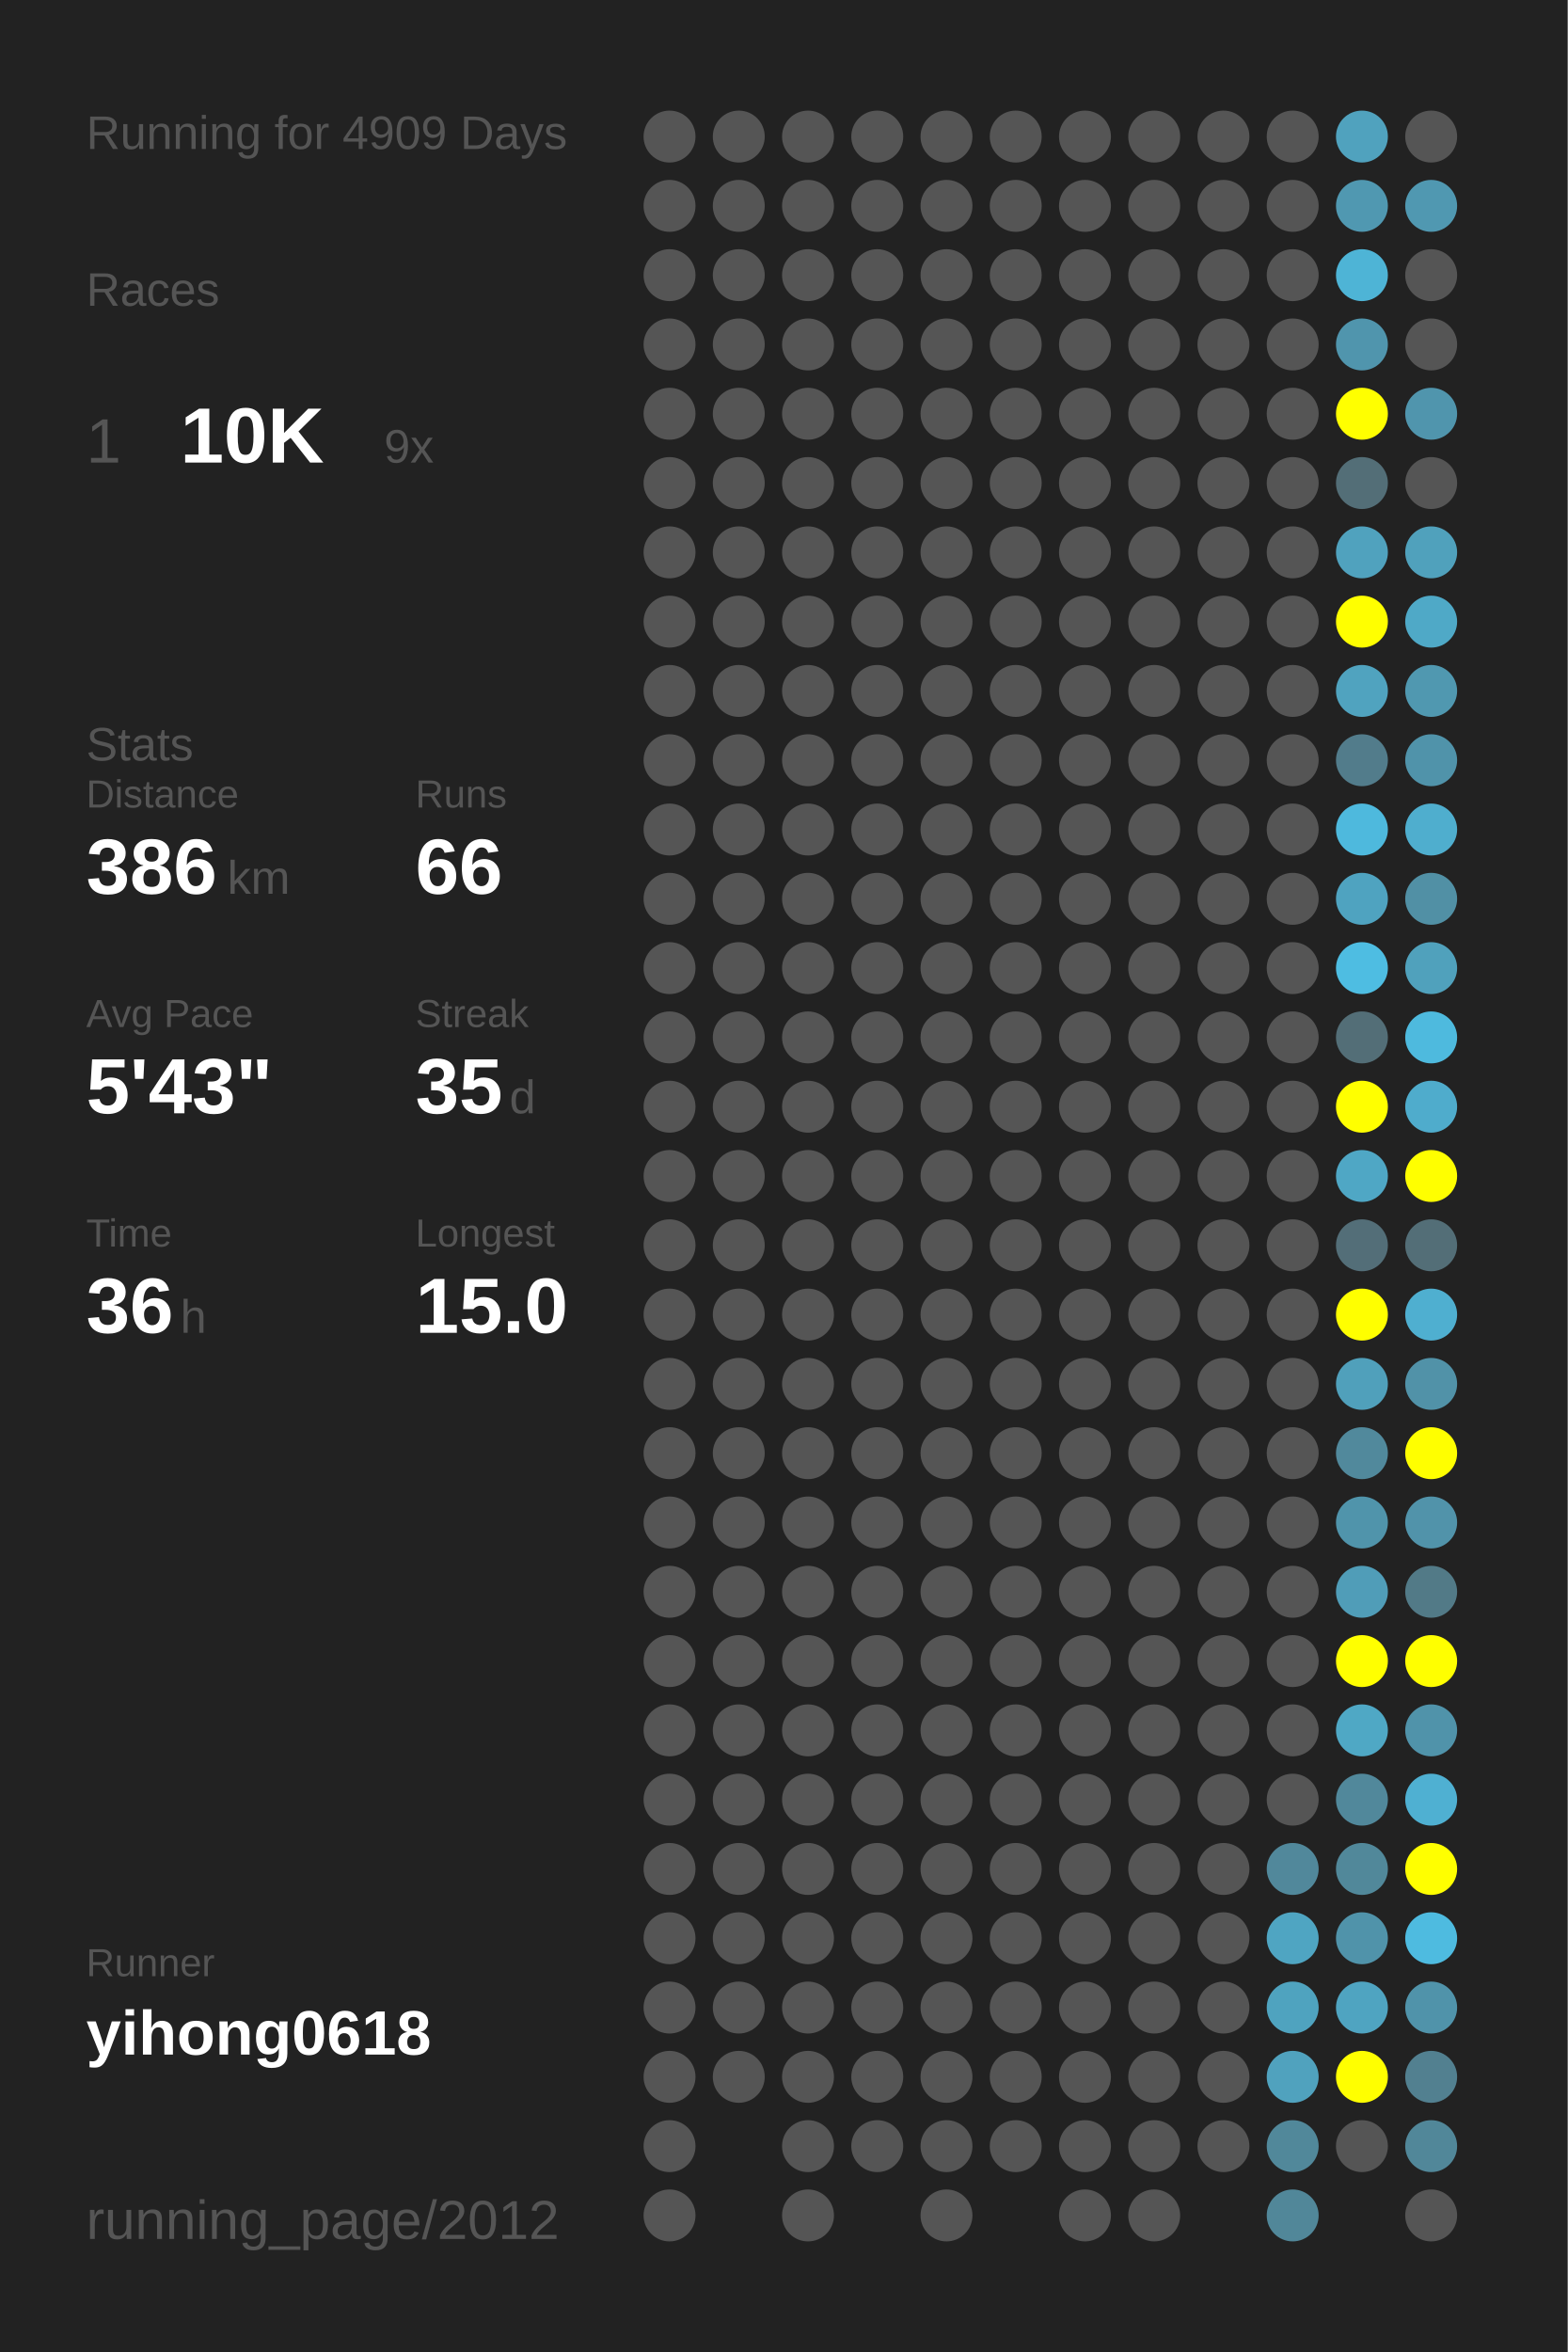
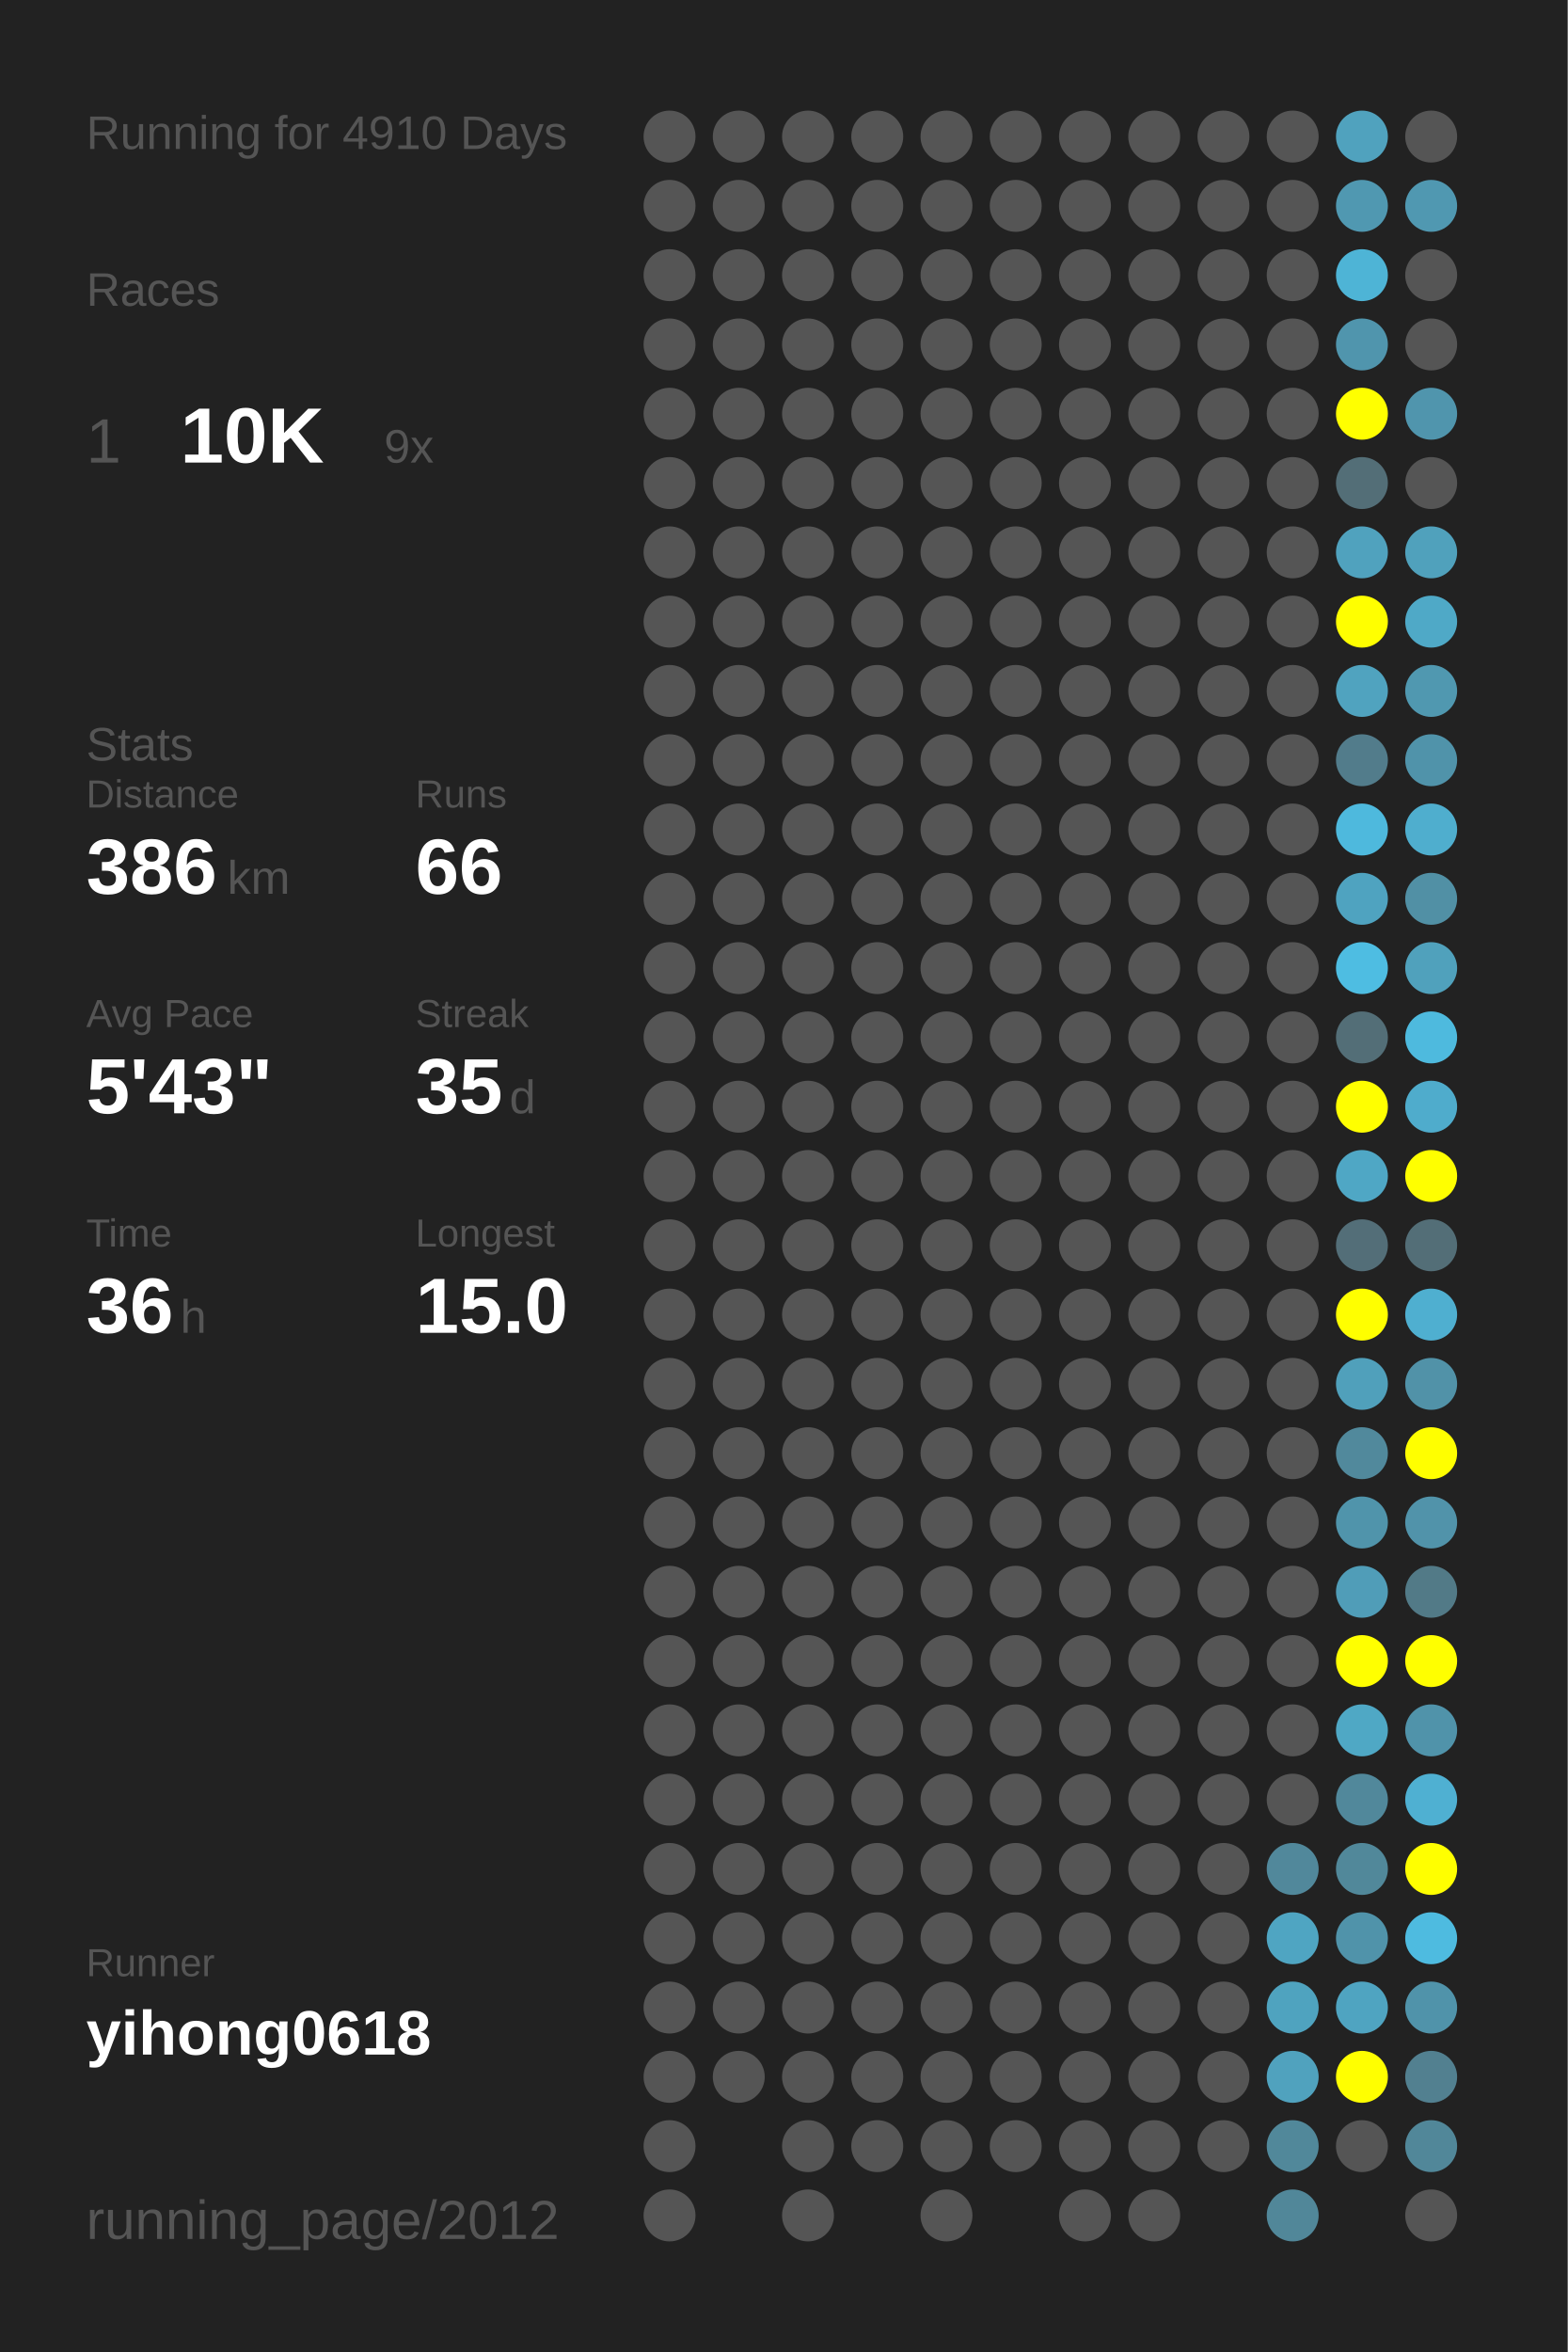
<svg xmlns="http://www.w3.org/2000/svg" baseProfile="full" height="300mm" version="1.1" viewBox="0,0,200,300" width="200mm">
  <defs />
  <rect fill="#222222" height="300" width="200" x="0" y="0" />
-   <text fill="#555555" style="font-size:6px; font-family:Arial;" x="11" y="19">Running for 4909 Days</text>
+   <text fill="#555555" style="font-size:6px; font-family:Arial;" x="11" y="19">Running for 4910 Days</text>
  <text fill="#555555" style="font-size:6px; font-family:Arial;" x="11" y="39">Races</text>
  <text fill="#555555" style="font-size:8px; font-family:Arial;" x="11" y="59">1</text>
  <text fill="#FFFFFF" style="font-size:10px; font-family:Arial; font-weight:bold;" x="23" y="59">10K</text>
  <text fill="#555555" style="font-size:6px; font-family:Arial;" x="49" y="59">9x</text>
  <text fill="#555555" style="font-size:6px; font-family:Arial;" x="11" y="97">Stats</text>
  <text fill="#555555" style="font-size:5px; font-family:Arial;" x="11" y="103">Distance</text>
  <text fill="#FFFFFF" style="font-size:10px; font-family:Arial; font-weight:bold;" x="11" y="114">386</text>
  <text fill="#555555" style="font-size:6px; font-family:Arial;" x="29" y="114">km</text>
  <text fill="#555555" style="font-size:5px; font-family:Arial;" x="53" y="103">Runs</text>
  <text fill="#FFFFFF" style="font-size:10px; font-family:Arial; font-weight:bold;" x="53" y="114">66</text>
  <text fill="#555555" style="font-size:5px; font-family:Arial;" x="11" y="131">Avg Pace</text>
  <text fill="#FFFFFF" style="font-size:10px; font-family:Arial; font-weight:bold;" x="11" y="142">5'43"</text>
  <text fill="#555555" style="font-size:5px; font-family:Arial;" x="53" y="131">Streak</text>
  <text fill="#FFFFFF" style="font-size:10px; font-family:Arial; font-weight:bold;" x="53" y="142">35</text>
  <text fill="#555555" style="font-size:6px; font-family:Arial;" x="65" y="142">d</text>
  <text fill="#555555" style="font-size:5px; font-family:Arial;" x="11" y="159">Time</text>
  <text fill="#FFFFFF" style="font-size:10px; font-family:Arial; font-weight:bold;" x="11" y="170">36</text>
  <text fill="#555555" style="font-size:6px; font-family:Arial;" x="23" y="170">h</text>
  <text fill="#555555" style="font-size:5px; font-family:Arial;" x="53" y="159">Longest</text>
  <text fill="#FFFFFF" style="font-size:10px; font-family:Arial; font-weight:bold;" x="53" y="170">15.0</text>
  <text fill="#555555" style="font-size:5px; font-family:Arial;" x="11" y="252.065">Runner</text>
  <text fill="#FFFFFF" style="font-size:8px; font-family:Arial; font-weight:bold;" x="11" y="262.065">yihong0618</text>
  <text fill="#555555" style="font-size:7px; font-family:Arial;" x="11" y="285.581">running_page/2012</text>
  <circle cx="85.417" cy="17.419" fill="#555555" r="3.312" />
  <circle cx="85.417" cy="26.258" fill="#555555" r="3.312" />
  <circle cx="85.417" cy="35.097" fill="#555555" r="3.312" />
  <circle cx="85.417" cy="43.935" fill="#555555" r="3.312" />
  <circle cx="85.417" cy="52.774" fill="#555555" r="3.312" />
  <circle cx="85.417" cy="61.613" fill="#555555" r="3.312" />
  <circle cx="85.417" cy="70.452" fill="#555555" r="3.312" />
  <circle cx="85.417" cy="79.29" fill="#555555" r="3.312" />
  <circle cx="85.417" cy="88.129" fill="#555555" r="3.312" />
  <circle cx="85.417" cy="96.968" fill="#555555" r="3.312" />
  <circle cx="85.417" cy="105.806" fill="#555555" r="3.312" />
  <circle cx="85.417" cy="114.645" fill="#555555" r="3.312" />
  <circle cx="85.417" cy="123.484" fill="#555555" r="3.312" />
  <circle cx="85.417" cy="132.323" fill="#555555" r="3.312" />
  <circle cx="85.417" cy="141.161" fill="#555555" r="3.312" />
  <circle cx="85.417" cy="150" fill="#555555" r="3.312" />
  <circle cx="85.417" cy="158.839" fill="#555555" r="3.312" />
  <circle cx="85.417" cy="167.677" fill="#555555" r="3.312" />
  <circle cx="85.417" cy="176.516" fill="#555555" r="3.312" />
  <circle cx="85.417" cy="185.355" fill="#555555" r="3.312" />
  <circle cx="85.417" cy="194.194" fill="#555555" r="3.312" />
  <circle cx="85.417" cy="203.032" fill="#555555" r="3.312" />
  <circle cx="85.417" cy="211.871" fill="#555555" r="3.312" />
  <circle cx="85.417" cy="220.71" fill="#555555" r="3.312" />
  <circle cx="85.417" cy="229.548" fill="#555555" r="3.312" />
  <circle cx="85.417" cy="238.387" fill="#555555" r="3.312" />
  <circle cx="85.417" cy="247.226" fill="#555555" r="3.312" />
  <circle cx="85.417" cy="256.065" fill="#555555" r="3.312" />
  <circle cx="85.417" cy="264.903" fill="#555555" r="3.312" />
  <circle cx="85.417" cy="273.742" fill="#555555" r="3.312" />
  <circle cx="85.417" cy="282.581" fill="#555555" r="3.312" />
  <circle cx="94.25" cy="17.419" fill="#555555" r="3.312" />
  <circle cx="94.25" cy="26.258" fill="#555555" r="3.312" />
  <circle cx="94.25" cy="35.097" fill="#555555" r="3.312" />
  <circle cx="94.25" cy="43.935" fill="#555555" r="3.312" />
  <circle cx="94.25" cy="52.774" fill="#555555" r="3.312" />
  <circle cx="94.25" cy="61.613" fill="#555555" r="3.312" />
  <circle cx="94.25" cy="70.452" fill="#555555" r="3.312" />
  <circle cx="94.25" cy="79.29" fill="#555555" r="3.312" />
  <circle cx="94.25" cy="88.129" fill="#555555" r="3.312" />
  <circle cx="94.25" cy="96.968" fill="#555555" r="3.312" />
  <circle cx="94.25" cy="105.806" fill="#555555" r="3.312" />
  <circle cx="94.25" cy="114.645" fill="#555555" r="3.312" />
  <circle cx="94.25" cy="123.484" fill="#555555" r="3.312" />
  <circle cx="94.25" cy="132.323" fill="#555555" r="3.312" />
  <circle cx="94.25" cy="141.161" fill="#555555" r="3.312" />
  <circle cx="94.25" cy="150" fill="#555555" r="3.312" />
  <circle cx="94.25" cy="158.839" fill="#555555" r="3.312" />
  <circle cx="94.25" cy="167.677" fill="#555555" r="3.312" />
  <circle cx="94.25" cy="176.516" fill="#555555" r="3.312" />
  <circle cx="94.25" cy="185.355" fill="#555555" r="3.312" />
  <circle cx="94.25" cy="194.194" fill="#555555" r="3.312" />
  <circle cx="94.25" cy="203.032" fill="#555555" r="3.312" />
  <circle cx="94.25" cy="211.871" fill="#555555" r="3.312" />
  <circle cx="94.25" cy="220.71" fill="#555555" r="3.312" />
  <circle cx="94.25" cy="229.548" fill="#555555" r="3.312" />
  <circle cx="94.25" cy="238.387" fill="#555555" r="3.312" />
  <circle cx="94.25" cy="247.226" fill="#555555" r="3.312" />
  <circle cx="94.25" cy="256.065" fill="#555555" r="3.312" />
  <circle cx="94.25" cy="264.903" fill="#555555" r="3.312" />
  <circle cx="103.083" cy="17.419" fill="#555555" r="3.312" />
  <circle cx="103.083" cy="26.258" fill="#555555" r="3.312" />
  <circle cx="103.083" cy="35.097" fill="#555555" r="3.312" />
  <circle cx="103.083" cy="43.935" fill="#555555" r="3.312" />
  <circle cx="103.083" cy="52.774" fill="#555555" r="3.312" />
  <circle cx="103.083" cy="61.613" fill="#555555" r="3.312" />
  <circle cx="103.083" cy="70.452" fill="#555555" r="3.312" />
  <circle cx="103.083" cy="79.29" fill="#555555" r="3.312" />
  <circle cx="103.083" cy="88.129" fill="#555555" r="3.312" />
  <circle cx="103.083" cy="96.968" fill="#555555" r="3.312" />
  <circle cx="103.083" cy="105.806" fill="#555555" r="3.312" />
  <circle cx="103.083" cy="114.645" fill="#555555" r="3.312" />
  <circle cx="103.083" cy="123.484" fill="#555555" r="3.312" />
  <circle cx="103.083" cy="132.323" fill="#555555" r="3.312" />
  <circle cx="103.083" cy="141.161" fill="#555555" r="3.312" />
  <circle cx="103.083" cy="150" fill="#555555" r="3.312" />
  <circle cx="103.083" cy="158.839" fill="#555555" r="3.312" />
  <circle cx="103.083" cy="167.677" fill="#555555" r="3.312" />
  <circle cx="103.083" cy="176.516" fill="#555555" r="3.312" />
  <circle cx="103.083" cy="185.355" fill="#555555" r="3.312" />
  <circle cx="103.083" cy="194.194" fill="#555555" r="3.312" />
  <circle cx="103.083" cy="203.032" fill="#555555" r="3.312" />
  <circle cx="103.083" cy="211.871" fill="#555555" r="3.312" />
  <circle cx="103.083" cy="220.71" fill="#555555" r="3.312" />
  <circle cx="103.083" cy="229.548" fill="#555555" r="3.312" />
  <circle cx="103.083" cy="238.387" fill="#555555" r="3.312" />
  <circle cx="103.083" cy="247.226" fill="#555555" r="3.312" />
  <circle cx="103.083" cy="256.065" fill="#555555" r="3.312" />
  <circle cx="103.083" cy="264.903" fill="#555555" r="3.312" />
  <circle cx="103.083" cy="273.742" fill="#555555" r="3.312" />
  <circle cx="103.083" cy="282.581" fill="#555555" r="3.312" />
  <circle cx="111.917" cy="17.419" fill="#555555" r="3.312" />
  <circle cx="111.917" cy="26.258" fill="#555555" r="3.312" />
  <circle cx="111.917" cy="35.097" fill="#555555" r="3.312" />
  <circle cx="111.917" cy="43.935" fill="#555555" r="3.312" />
  <circle cx="111.917" cy="52.774" fill="#555555" r="3.312" />
  <circle cx="111.917" cy="61.613" fill="#555555" r="3.312" />
  <circle cx="111.917" cy="70.452" fill="#555555" r="3.312" />
  <circle cx="111.917" cy="79.29" fill="#555555" r="3.312" />
  <circle cx="111.917" cy="88.129" fill="#555555" r="3.312" />
  <circle cx="111.917" cy="96.968" fill="#555555" r="3.312" />
  <circle cx="111.917" cy="105.806" fill="#555555" r="3.312" />
  <circle cx="111.917" cy="114.645" fill="#555555" r="3.312" />
  <circle cx="111.917" cy="123.484" fill="#555555" r="3.312" />
  <circle cx="111.917" cy="132.323" fill="#555555" r="3.312" />
  <circle cx="111.917" cy="141.161" fill="#555555" r="3.312" />
  <circle cx="111.917" cy="150" fill="#555555" r="3.312" />
  <circle cx="111.917" cy="158.839" fill="#555555" r="3.312" />
  <circle cx="111.917" cy="167.677" fill="#555555" r="3.312" />
  <circle cx="111.917" cy="176.516" fill="#555555" r="3.312" />
  <circle cx="111.917" cy="185.355" fill="#555555" r="3.312" />
  <circle cx="111.917" cy="194.194" fill="#555555" r="3.312" />
  <circle cx="111.917" cy="203.032" fill="#555555" r="3.312" />
  <circle cx="111.917" cy="211.871" fill="#555555" r="3.312" />
  <circle cx="111.917" cy="220.71" fill="#555555" r="3.312" />
  <circle cx="111.917" cy="229.548" fill="#555555" r="3.312" />
  <circle cx="111.917" cy="238.387" fill="#555555" r="3.312" />
  <circle cx="111.917" cy="247.226" fill="#555555" r="3.312" />
  <circle cx="111.917" cy="256.065" fill="#555555" r="3.312" />
  <circle cx="111.917" cy="264.903" fill="#555555" r="3.312" />
  <circle cx="111.917" cy="273.742" fill="#555555" r="3.312" />
  <circle cx="120.75" cy="17.419" fill="#555555" r="3.312" />
  <circle cx="120.75" cy="26.258" fill="#555555" r="3.312" />
  <circle cx="120.75" cy="35.097" fill="#555555" r="3.312" />
  <circle cx="120.75" cy="43.935" fill="#555555" r="3.312" />
  <circle cx="120.75" cy="52.774" fill="#555555" r="3.312" />
  <circle cx="120.75" cy="61.613" fill="#555555" r="3.312" />
  <circle cx="120.75" cy="70.452" fill="#555555" r="3.312" />
  <circle cx="120.75" cy="79.29" fill="#555555" r="3.312" />
  <circle cx="120.75" cy="88.129" fill="#555555" r="3.312" />
  <circle cx="120.75" cy="96.968" fill="#555555" r="3.312" />
  <circle cx="120.75" cy="105.806" fill="#555555" r="3.312" />
  <circle cx="120.75" cy="114.645" fill="#555555" r="3.312" />
  <circle cx="120.75" cy="123.484" fill="#555555" r="3.312" />
  <circle cx="120.75" cy="132.323" fill="#555555" r="3.312" />
  <circle cx="120.75" cy="141.161" fill="#555555" r="3.312" />
  <circle cx="120.75" cy="150" fill="#555555" r="3.312" />
  <circle cx="120.75" cy="158.839" fill="#555555" r="3.312" />
  <circle cx="120.75" cy="167.677" fill="#555555" r="3.312" />
  <circle cx="120.75" cy="176.516" fill="#555555" r="3.312" />
  <circle cx="120.75" cy="185.355" fill="#555555" r="3.312" />
  <circle cx="120.75" cy="194.194" fill="#555555" r="3.312" />
  <circle cx="120.75" cy="203.032" fill="#555555" r="3.312" />
  <circle cx="120.75" cy="211.871" fill="#555555" r="3.312" />
  <circle cx="120.75" cy="220.71" fill="#555555" r="3.312" />
  <circle cx="120.75" cy="229.548" fill="#555555" r="3.312" />
  <circle cx="120.75" cy="238.387" fill="#555555" r="3.312" />
  <circle cx="120.75" cy="247.226" fill="#555555" r="3.312" />
  <circle cx="120.75" cy="256.065" fill="#555555" r="3.312" />
  <circle cx="120.75" cy="264.903" fill="#555555" r="3.312" />
  <circle cx="120.75" cy="273.742" fill="#555555" r="3.312" />
  <circle cx="120.75" cy="282.581" fill="#555555" r="3.312" />
  <circle cx="129.583" cy="17.419" fill="#555555" r="3.312" />
  <circle cx="129.583" cy="26.258" fill="#555555" r="3.312" />
  <circle cx="129.583" cy="35.097" fill="#555555" r="3.312" />
  <circle cx="129.583" cy="43.935" fill="#555555" r="3.312" />
  <circle cx="129.583" cy="52.774" fill="#555555" r="3.312" />
  <circle cx="129.583" cy="61.613" fill="#555555" r="3.312" />
  <circle cx="129.583" cy="70.452" fill="#555555" r="3.312" />
  <circle cx="129.583" cy="79.29" fill="#555555" r="3.312" />
  <circle cx="129.583" cy="88.129" fill="#555555" r="3.312" />
  <circle cx="129.583" cy="96.968" fill="#555555" r="3.312" />
  <circle cx="129.583" cy="105.806" fill="#555555" r="3.312" />
  <circle cx="129.583" cy="114.645" fill="#555555" r="3.312" />
  <circle cx="129.583" cy="123.484" fill="#555555" r="3.312" />
  <circle cx="129.583" cy="132.323" fill="#555555" r="3.312" />
  <circle cx="129.583" cy="141.161" fill="#555555" r="3.312" />
  <circle cx="129.583" cy="150" fill="#555555" r="3.312" />
  <circle cx="129.583" cy="158.839" fill="#555555" r="3.312" />
  <circle cx="129.583" cy="167.677" fill="#555555" r="3.312" />
  <circle cx="129.583" cy="176.516" fill="#555555" r="3.312" />
  <circle cx="129.583" cy="185.355" fill="#555555" r="3.312" />
  <circle cx="129.583" cy="194.194" fill="#555555" r="3.312" />
  <circle cx="129.583" cy="203.032" fill="#555555" r="3.312" />
  <circle cx="129.583" cy="211.871" fill="#555555" r="3.312" />
  <circle cx="129.583" cy="220.71" fill="#555555" r="3.312" />
  <circle cx="129.583" cy="229.548" fill="#555555" r="3.312" />
  <circle cx="129.583" cy="238.387" fill="#555555" r="3.312" />
  <circle cx="129.583" cy="247.226" fill="#555555" r="3.312" />
  <circle cx="129.583" cy="256.065" fill="#555555" r="3.312" />
  <circle cx="129.583" cy="264.903" fill="#555555" r="3.312" />
  <circle cx="129.583" cy="273.742" fill="#555555" r="3.312" />
  <circle cx="138.417" cy="17.419" fill="#555555" r="3.312" />
  <circle cx="138.417" cy="26.258" fill="#555555" r="3.312" />
  <circle cx="138.417" cy="35.097" fill="#555555" r="3.312" />
  <circle cx="138.417" cy="43.935" fill="#555555" r="3.312" />
  <circle cx="138.417" cy="52.774" fill="#555555" r="3.312" />
  <circle cx="138.417" cy="61.613" fill="#555555" r="3.312" />
  <circle cx="138.417" cy="70.452" fill="#555555" r="3.312" />
  <circle cx="138.417" cy="79.29" fill="#555555" r="3.312" />
  <circle cx="138.417" cy="88.129" fill="#555555" r="3.312" />
  <circle cx="138.417" cy="96.968" fill="#555555" r="3.312" />
  <circle cx="138.417" cy="105.806" fill="#555555" r="3.312" />
  <circle cx="138.417" cy="114.645" fill="#555555" r="3.312" />
  <circle cx="138.417" cy="123.484" fill="#555555" r="3.312" />
  <circle cx="138.417" cy="132.323" fill="#555555" r="3.312" />
  <circle cx="138.417" cy="141.161" fill="#555555" r="3.312" />
  <circle cx="138.417" cy="150" fill="#555555" r="3.312" />
  <circle cx="138.417" cy="158.839" fill="#555555" r="3.312" />
  <circle cx="138.417" cy="167.677" fill="#555555" r="3.312" />
  <circle cx="138.417" cy="176.516" fill="#555555" r="3.312" />
  <circle cx="138.417" cy="185.355" fill="#555555" r="3.312" />
  <circle cx="138.417" cy="194.194" fill="#555555" r="3.312" />
  <circle cx="138.417" cy="203.032" fill="#555555" r="3.312" />
  <circle cx="138.417" cy="211.871" fill="#555555" r="3.312" />
  <circle cx="138.417" cy="220.71" fill="#555555" r="3.312" />
  <circle cx="138.417" cy="229.548" fill="#555555" r="3.312" />
  <circle cx="138.417" cy="238.387" fill="#555555" r="3.312" />
  <circle cx="138.417" cy="247.226" fill="#555555" r="3.312" />
  <circle cx="138.417" cy="256.065" fill="#555555" r="3.312" />
  <circle cx="138.417" cy="264.903" fill="#555555" r="3.312" />
  <circle cx="138.417" cy="273.742" fill="#555555" r="3.312" />
  <circle cx="138.417" cy="282.581" fill="#555555" r="3.312" />
  <circle cx="147.25" cy="17.419" fill="#555555" r="3.312" />
  <circle cx="147.25" cy="26.258" fill="#555555" r="3.312" />
  <circle cx="147.25" cy="35.097" fill="#555555" r="3.312" />
  <circle cx="147.25" cy="43.935" fill="#555555" r="3.312" />
  <circle cx="147.25" cy="52.774" fill="#555555" r="3.312" />
  <circle cx="147.25" cy="61.613" fill="#555555" r="3.312" />
  <circle cx="147.25" cy="70.452" fill="#555555" r="3.312" />
  <circle cx="147.25" cy="79.29" fill="#555555" r="3.312" />
  <circle cx="147.25" cy="88.129" fill="#555555" r="3.312" />
  <circle cx="147.25" cy="96.968" fill="#555555" r="3.312" />
  <circle cx="147.25" cy="105.806" fill="#555555" r="3.312" />
  <circle cx="147.25" cy="114.645" fill="#555555" r="3.312" />
  <circle cx="147.25" cy="123.484" fill="#555555" r="3.312" />
  <circle cx="147.25" cy="132.323" fill="#555555" r="3.312" />
  <circle cx="147.25" cy="141.161" fill="#555555" r="3.312" />
  <circle cx="147.25" cy="150" fill="#555555" r="3.312" />
  <circle cx="147.25" cy="158.839" fill="#555555" r="3.312" />
  <circle cx="147.25" cy="167.677" fill="#555555" r="3.312" />
  <circle cx="147.25" cy="176.516" fill="#555555" r="3.312" />
  <circle cx="147.25" cy="185.355" fill="#555555" r="3.312" />
  <circle cx="147.25" cy="194.194" fill="#555555" r="3.312" />
  <circle cx="147.25" cy="203.032" fill="#555555" r="3.312" />
  <circle cx="147.25" cy="211.871" fill="#555555" r="3.312" />
  <circle cx="147.25" cy="220.71" fill="#555555" r="3.312" />
  <circle cx="147.25" cy="229.548" fill="#555555" r="3.312" />
  <circle cx="147.25" cy="238.387" fill="#555555" r="3.312" />
  <circle cx="147.25" cy="247.226" fill="#555555" r="3.312" />
  <circle cx="147.25" cy="256.065" fill="#555555" r="3.312" />
  <circle cx="147.25" cy="264.903" fill="#555555" r="3.312" />
  <circle cx="147.25" cy="273.742" fill="#555555" r="3.312" />
  <circle cx="147.25" cy="282.581" fill="#555555" r="3.312" />
  <circle cx="156.083" cy="17.419" fill="#555555" r="3.312" />
  <circle cx="156.083" cy="26.258" fill="#555555" r="3.312" />
  <circle cx="156.083" cy="35.097" fill="#555555" r="3.312" />
  <circle cx="156.083" cy="43.935" fill="#555555" r="3.312" />
  <circle cx="156.083" cy="52.774" fill="#555555" r="3.312" />
  <circle cx="156.083" cy="61.613" fill="#555555" r="3.312" />
  <circle cx="156.083" cy="70.452" fill="#555555" r="3.312" />
  <circle cx="156.083" cy="79.29" fill="#555555" r="3.312" />
  <circle cx="156.083" cy="88.129" fill="#555555" r="3.312" />
  <circle cx="156.083" cy="96.968" fill="#555555" r="3.312" />
  <circle cx="156.083" cy="105.806" fill="#555555" r="3.312" />
  <circle cx="156.083" cy="114.645" fill="#555555" r="3.312" />
  <circle cx="156.083" cy="123.484" fill="#555555" r="3.312" />
  <circle cx="156.083" cy="132.323" fill="#555555" r="3.312" />
  <circle cx="156.083" cy="141.161" fill="#555555" r="3.312" />
  <circle cx="156.083" cy="150" fill="#555555" r="3.312" />
  <circle cx="156.083" cy="158.839" fill="#555555" r="3.312" />
  <circle cx="156.083" cy="167.677" fill="#555555" r="3.312" />
  <circle cx="156.083" cy="176.516" fill="#555555" r="3.312" />
  <circle cx="156.083" cy="185.355" fill="#555555" r="3.312" />
  <circle cx="156.083" cy="194.194" fill="#555555" r="3.312" />
  <circle cx="156.083" cy="203.032" fill="#555555" r="3.312" />
  <circle cx="156.083" cy="211.871" fill="#555555" r="3.312" />
  <circle cx="156.083" cy="220.71" fill="#555555" r="3.312" />
  <circle cx="156.083" cy="229.548" fill="#555555" r="3.312" />
  <circle cx="156.083" cy="238.387" fill="#555555" r="3.312" />
  <circle cx="156.083" cy="247.226" fill="#555555" r="3.312" />
  <circle cx="156.083" cy="256.065" fill="#555555" r="3.312" />
  <circle cx="156.083" cy="264.903" fill="#555555" r="3.312" />
  <circle cx="156.083" cy="273.742" fill="#555555" r="3.312" />
  <circle cx="164.917" cy="17.419" fill="#555555" r="3.312" />
  <circle cx="164.917" cy="26.258" fill="#555555" r="3.312" />
  <circle cx="164.917" cy="35.097" fill="#555555" r="3.312" />
  <circle cx="164.917" cy="43.935" fill="#555555" r="3.312" />
  <circle cx="164.917" cy="52.774" fill="#555555" r="3.312" />
  <circle cx="164.917" cy="61.613" fill="#555555" r="3.312" />
  <circle cx="164.917" cy="70.452" fill="#555555" r="3.312" />
  <circle cx="164.917" cy="79.29" fill="#555555" r="3.312" />
  <circle cx="164.917" cy="88.129" fill="#555555" r="3.312" />
  <circle cx="164.917" cy="96.968" fill="#555555" r="3.312" />
  <circle cx="164.917" cy="105.806" fill="#555555" r="3.312" />
  <circle cx="164.917" cy="114.645" fill="#555555" r="3.312" />
  <circle cx="164.917" cy="123.484" fill="#555555" r="3.312" />
  <circle cx="164.917" cy="132.323" fill="#555555" r="3.312" />
  <circle cx="164.917" cy="141.161" fill="#555555" r="3.312" />
  <circle cx="164.917" cy="150" fill="#555555" r="3.312" />
  <circle cx="164.917" cy="158.839" fill="#555555" r="3.312" />
  <circle cx="164.917" cy="167.677" fill="#555555" r="3.312" />
  <circle cx="164.917" cy="176.516" fill="#555555" r="3.312" />
  <circle cx="164.917" cy="185.355" fill="#555555" r="3.312" />
  <circle cx="164.917" cy="194.194" fill="#555555" r="3.312" />
  <circle cx="164.917" cy="203.032" fill="#555555" r="3.312" />
  <circle cx="164.917" cy="211.871" fill="#555555" r="3.312" />
  <circle cx="164.917" cy="220.71" fill="#555555" r="3.312" />
  <circle cx="164.917" cy="229.548" fill="#555555" r="3.312" />
  <circle cx="164.917" cy="238.387" fill="#51889b" r="3.312" />
  <circle cx="164.917" cy="247.226" fill="#4fa5c2" r="3.312" />
  <circle cx="164.917" cy="256.065" fill="#4fa3bf" r="3.312" />
  <circle cx="164.917" cy="264.903" fill="#50a2be" r="3.312" />
  <circle cx="164.917" cy="273.742" fill="#51889a" r="3.312" />
  <circle cx="164.917" cy="282.581" fill="#518799" r="3.312" />
  <circle cx="173.75" cy="17.419" fill="#50a2be" r="3.312" />
  <circle cx="173.75" cy="26.258" fill="#5098b1" r="3.312" />
  <circle cx="173.75" cy="35.097" fill="#4eb4d6" r="3.312" />
  <circle cx="173.75" cy="43.935" fill="#5095ad" r="3.312" />
  <circle cx="173.75" cy="52.774" fill="#FFFF00" r="3.312" />
  <circle cx="173.75" cy="61.613" fill="#536e77" r="3.312" />
  <circle cx="173.75" cy="70.452" fill="#50a2be" r="3.312" />
  <circle cx="173.75" cy="79.29" fill="#FFFF00" r="3.312" />
  <circle cx="173.75" cy="88.129" fill="#50a3bf" r="3.312" />
  <circle cx="173.75" cy="96.968" fill="#527c8b" r="3.312" />
  <circle cx="173.75" cy="105.806" fill="#4eb9dd" r="3.312" />
  <circle cx="173.75" cy="114.645" fill="#4fa3c0" r="3.312" />
  <circle cx="173.75" cy="123.484" fill="#4ebde2" r="3.312" />
  <circle cx="173.75" cy="132.323" fill="#536e77" r="3.312" />
  <circle cx="173.75" cy="141.161" fill="#FFFF00" r="3.312" />
  <circle cx="173.75" cy="150" fill="#4fa7c5" r="3.312" />
  <circle cx="173.75" cy="158.839" fill="#536e78" r="3.312" />
  <circle cx="173.75" cy="167.677" fill="#FFFF00" r="3.312" />
  <circle cx="173.75" cy="176.516" fill="#50a0bb" r="3.312" />
  <circle cx="173.75" cy="185.355" fill="#51899c" r="3.312" />
  <circle cx="173.75" cy="194.194" fill="#5094ab" r="3.312" />
  <circle cx="173.75" cy="203.032" fill="#509db8" r="3.312" />
  <circle cx="173.75" cy="211.871" fill="#FFFF00" r="3.312" />
  <circle cx="173.75" cy="220.71" fill="#4fa8c5" r="3.312" />
  <circle cx="173.75" cy="229.548" fill="#51889b" r="3.312" />
  <circle cx="173.75" cy="238.387" fill="#51889a" r="3.312" />
  <circle cx="173.75" cy="247.226" fill="#5093aa" r="3.312" />
  <circle cx="173.75" cy="256.065" fill="#4fa4c1" r="3.312" />
  <circle cx="173.75" cy="264.903" fill="#FFFF00" r="3.312" />
  <circle cx="173.75" cy="273.742" fill="#555555" r="3.312" />
  <circle cx="182.583" cy="17.419" fill="#555555" r="3.312" />
  <circle cx="182.583" cy="26.258" fill="#5098b1" r="3.312" />
  <circle cx="182.583" cy="35.097" fill="#555555" r="3.312" />
  <circle cx="182.583" cy="43.935" fill="#555555" r="3.312" />
  <circle cx="182.583" cy="52.774" fill="#5095ad" r="3.312" />
  <circle cx="182.583" cy="61.613" fill="#555555" r="3.312" />
  <circle cx="182.583" cy="70.452" fill="#50a1bc" r="3.312" />
  <circle cx="182.583" cy="79.29" fill="#4fa9c7" r="3.312" />
  <circle cx="182.583" cy="88.129" fill="#5098b0" r="3.312" />
  <circle cx="182.583" cy="96.968" fill="#5093aa" r="3.312" />
  <circle cx="182.583" cy="105.806" fill="#4faece" r="3.312" />
  <circle cx="182.583" cy="114.645" fill="#5190a5" r="3.312" />
  <circle cx="182.583" cy="123.484" fill="#50a1bc" r="3.312" />
  <circle cx="182.583" cy="132.323" fill="#4ebade" r="3.312" />
  <circle cx="182.583" cy="141.161" fill="#4faccc" r="3.312" />
  <circle cx="182.583" cy="150" fill="#FFFF00" r="3.312" />
  <circle cx="182.583" cy="158.839" fill="#536e77" r="3.312" />
  <circle cx="182.583" cy="167.677" fill="#4fafd0" r="3.312" />
  <circle cx="182.583" cy="176.516" fill="#5192a8" r="3.312" />
  <circle cx="182.583" cy="185.355" fill="#FFFF00" r="3.312" />
  <circle cx="182.583" cy="194.194" fill="#5193aa" r="3.312" />
  <circle cx="182.583" cy="203.032" fill="#527a87" r="3.312" />
  <circle cx="182.583" cy="211.871" fill="#FFFF00" r="3.312" />
  <circle cx="182.583" cy="220.71" fill="#5093aa" r="3.312" />
  <circle cx="182.583" cy="229.548" fill="#4fb0d2" r="3.312" />
  <circle cx="182.583" cy="238.387" fill="#FFFF00" r="3.312" />
  <circle cx="182.583" cy="247.226" fill="#4ebbe0" r="3.312" />
  <circle cx="182.583" cy="256.065" fill="#5093aa" r="3.312" />
  <circle cx="182.583" cy="264.903" fill="#528090" r="3.312" />
  <circle cx="182.583" cy="273.742" fill="#518799" r="3.312" />
  <circle cx="182.583" cy="282.581" fill="#555555" r="3.312" />
</svg>
